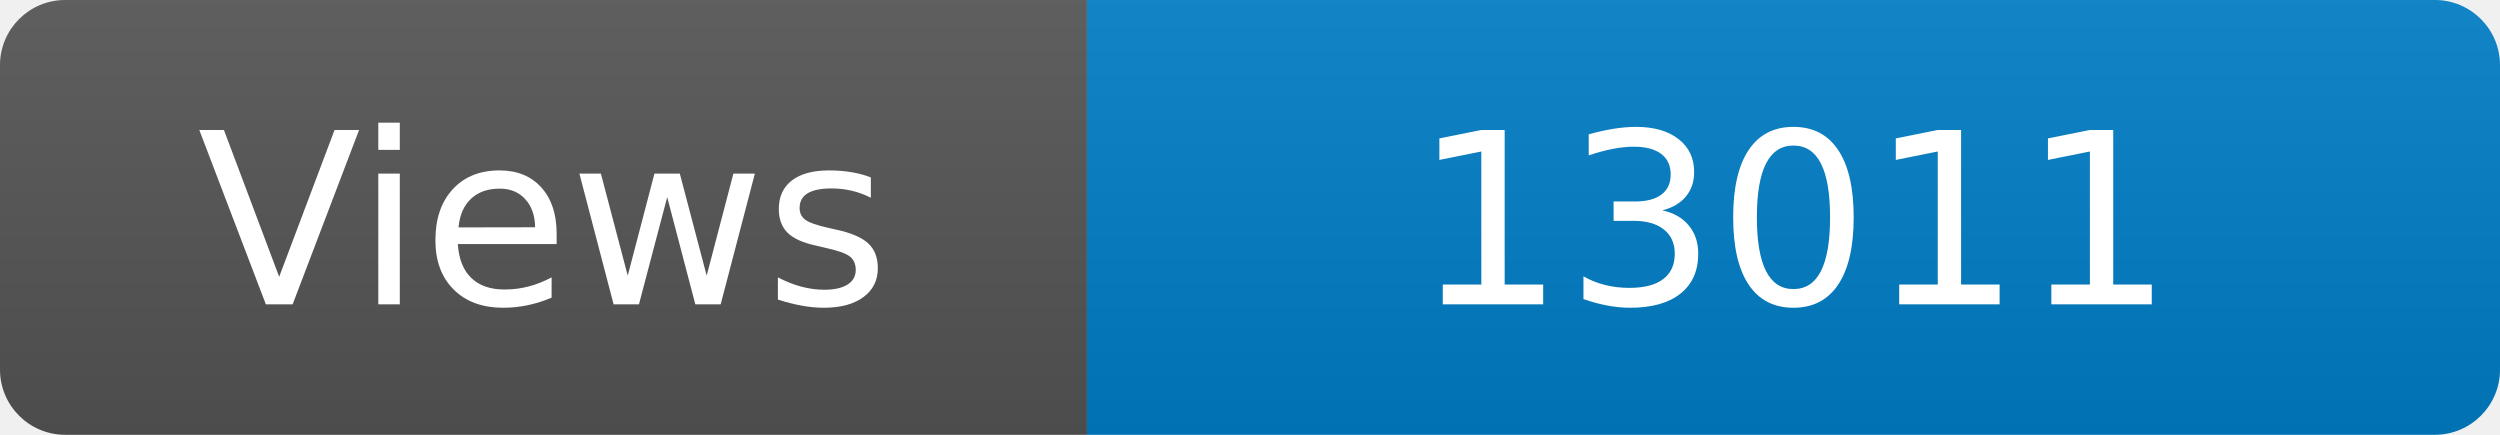
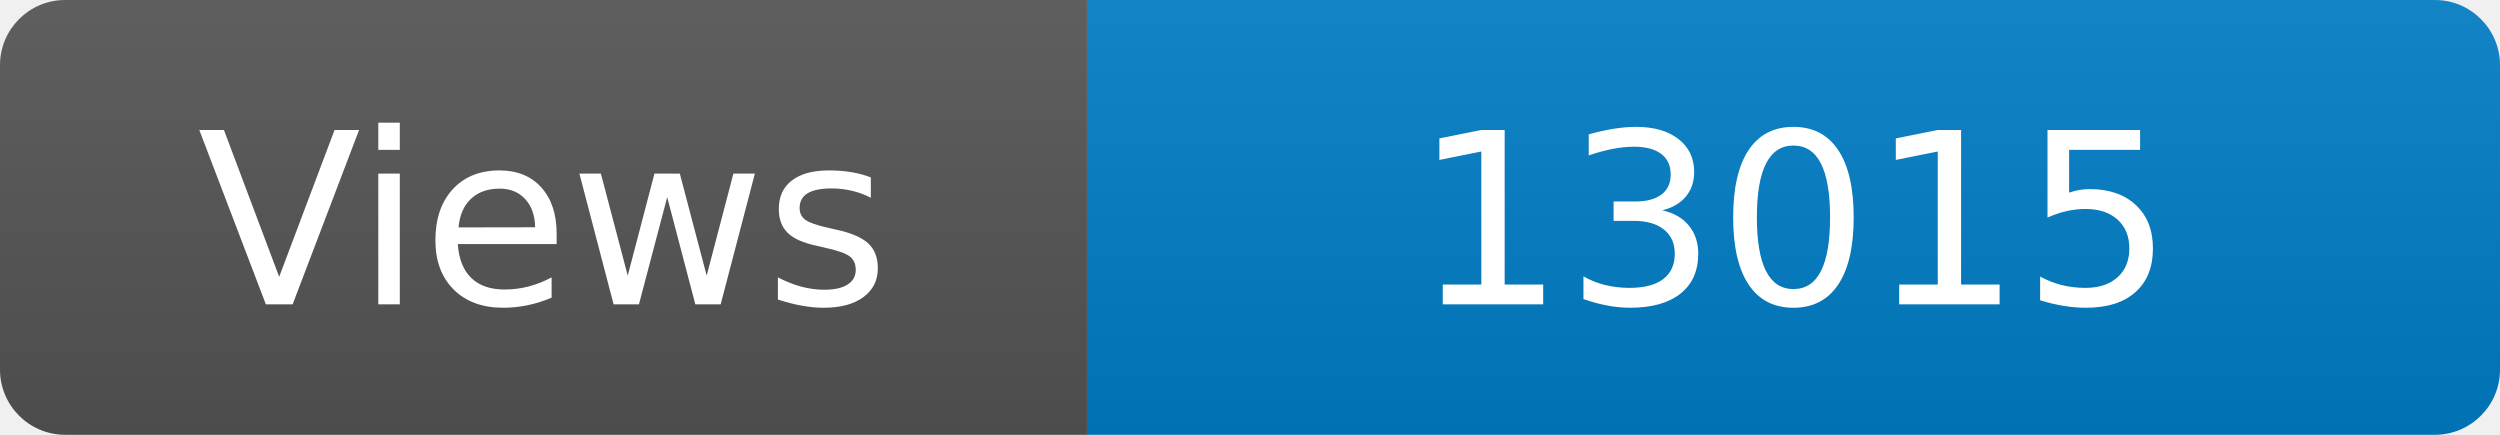
<svg xmlns="http://www.w3.org/2000/svg" width="115" height="20" role="img" aria-label="Maintained?: yes">
  <linearGradient id="s" x2="0" y2="100%">
    <stop offset="0" stop-color="#bbb" stop-opacity=".1" />
    <stop offset="1" stop-opacity=".1" />
  </linearGradient>
  <clipPath id="r">
    <rect width="115" height="20" rx="3" fill="#fff" />
  </clipPath>
  <g clip-path="url(#r)">
    <rect width="50" height="20" fill="#555" />
    <rect x="50" width="160" height="20" fill="#007ec6" />
    <rect width="115" height="20" fill="url(#s)" />
  </g>
  <g fill="#fff" text-anchor="middle" font-family="Verdana,Geneva,DejaVu Sans,sans-serif" font-size="110">
    <text x="250" y="140" transform="scale(.1)" fill="#fff">Views</text>
-     <text x="825" y="140" transform="scale(.1)" fill="#fff">13011</text>
+     <text x="825" y="140" transform="scale(.1)" fill="#fff">13015</text>
  </g>
</svg>
